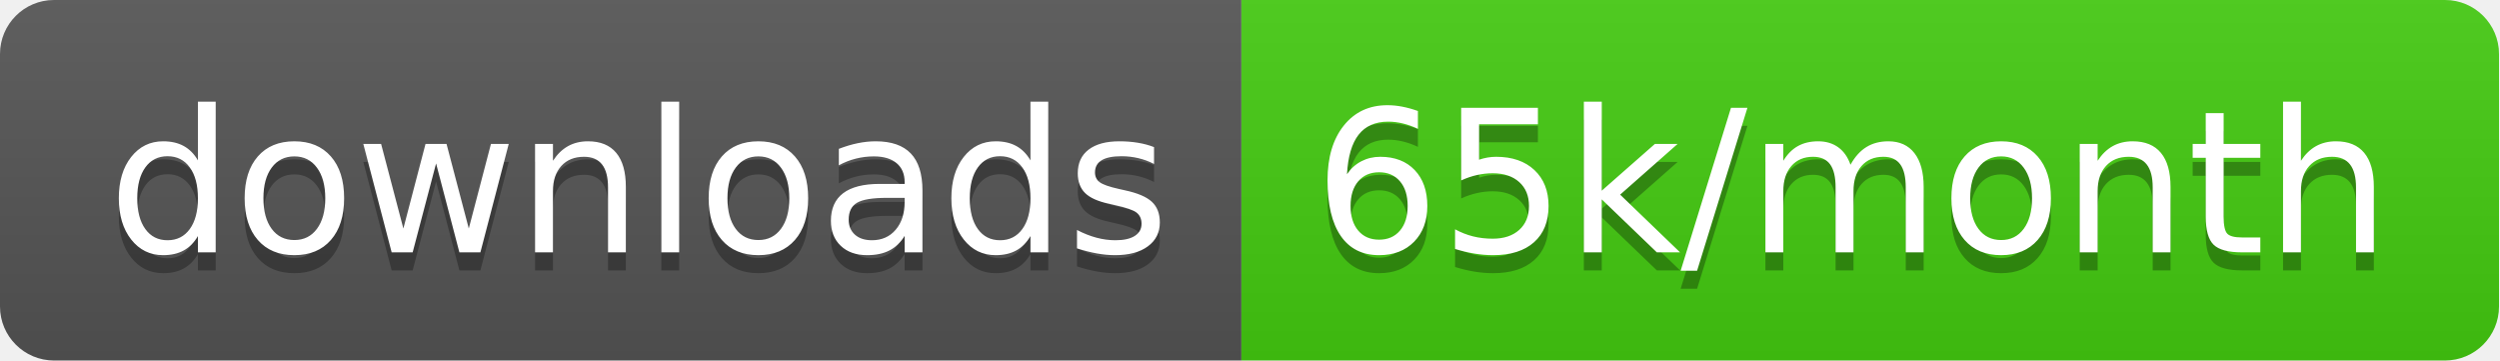
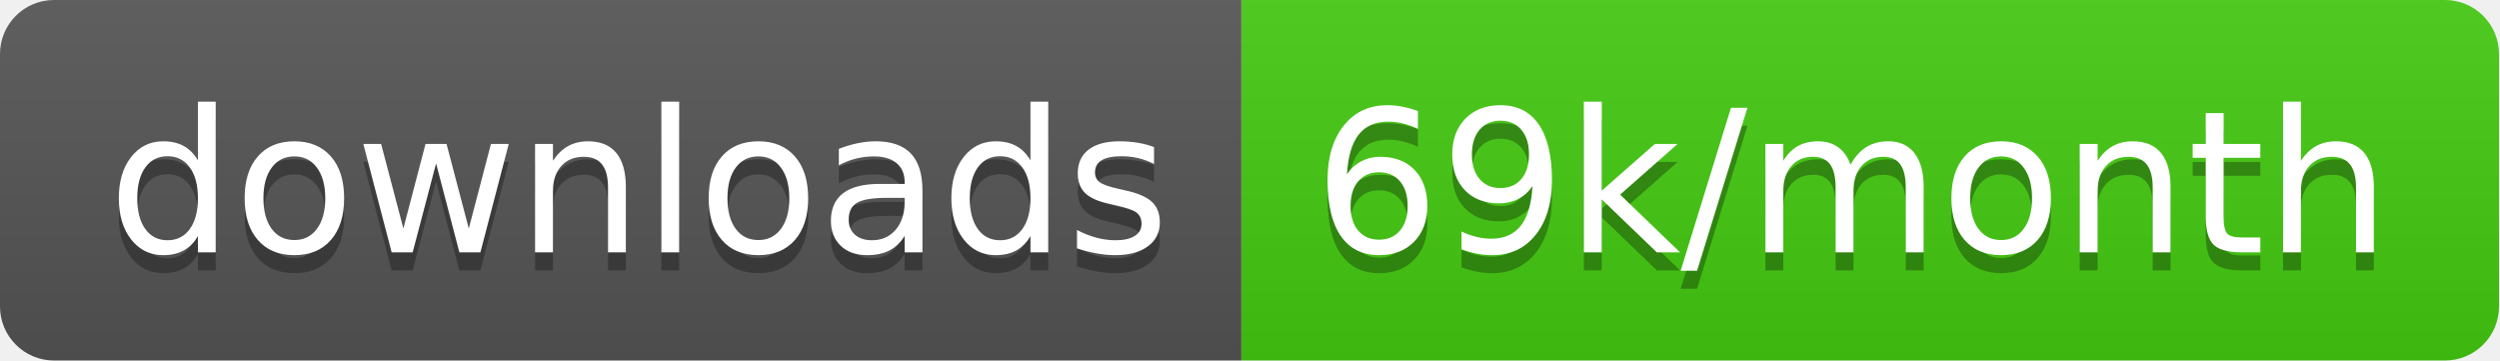
<svg xmlns="http://www.w3.org/2000/svg" width="138.7" height="20">
  <linearGradient id="smooth" x2="0" y2="100%">
    <stop offset="0" stop-color="#bbb" stop-opacity=".1" />
    <stop offset="1" stop-opacity=".1" />
  </linearGradient>
  <clipPath id="round">
    <rect width="138.7" height="20" rx="3" fill="#fff" />
  </clipPath>
  <g clip-path="url(#round)">
    <rect width="68.9" height="20" fill="#555" />
    <rect x="68.9" width="69.8" height="20" fill="#4c1" />
    <rect width="138.7" height="20" fill="url(#smooth)" />
  </g>
  <g fill="#fff" text-anchor="middle" font-family="DejaVu Sans,Verdana,Geneva,sans-serif" font-size="110">
    <text x="354.5" y="150" fill="#010101" fill-opacity=".3" transform="scale(0.1)" textLength="589.0" lengthAdjust="spacing">downloads</text>
    <text x="354.5" y="140" transform="scale(0.1)" textLength="589.0" lengthAdjust="spacing">downloads</text>
-     <text x="1028.0" y="150" fill="#010101" fill-opacity=".3" transform="scale(0.1)" textLength="598.0" lengthAdjust="spacing">65k/month</text>
-     <text x="1028.0" y="140" transform="scale(0.1)" textLength="598.0" lengthAdjust="spacing">65k/month</text>
+     <text x="1028.0" y="150" fill="#010101" fill-opacity=".3" transform="scale(0.1)" textLength="598.0" lengthAdjust="spacing">69k/month</text>
+     <text x="1028.0" y="140" transform="scale(0.1)" textLength="598.0" lengthAdjust="spacing">69k/month</text>
  </g>
</svg>
